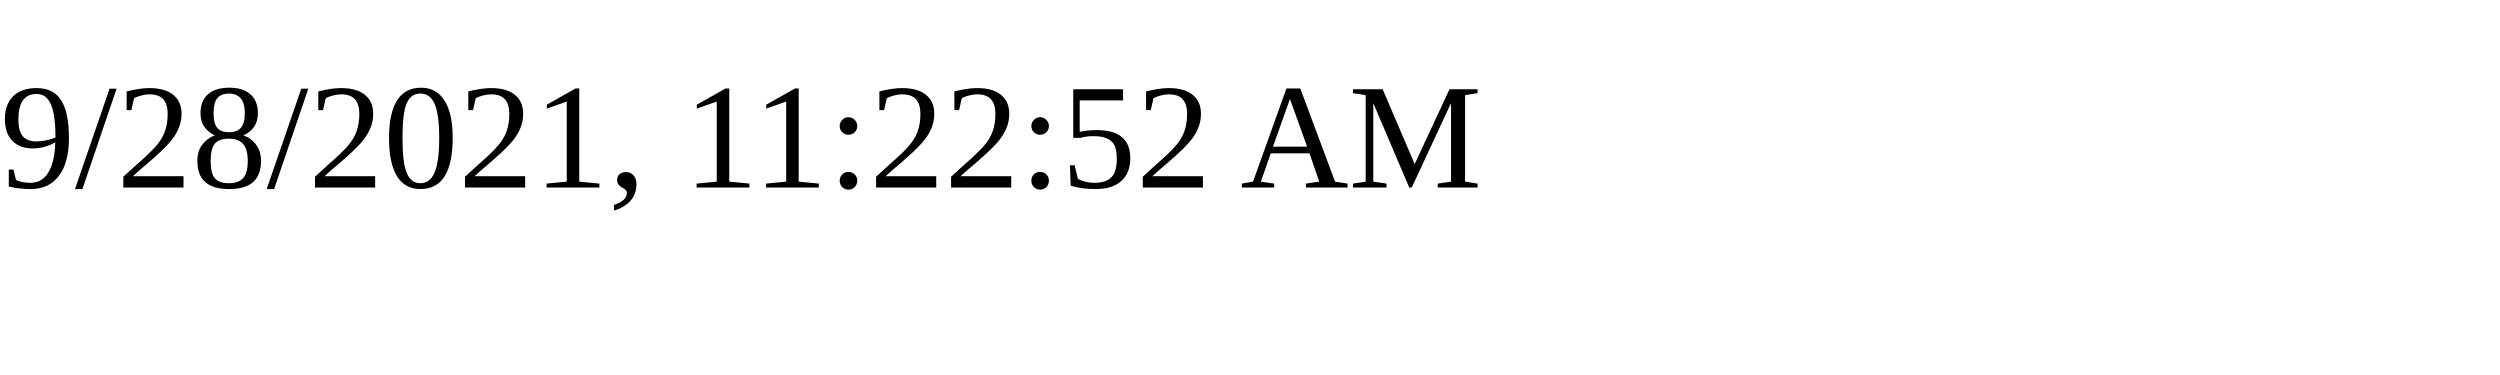
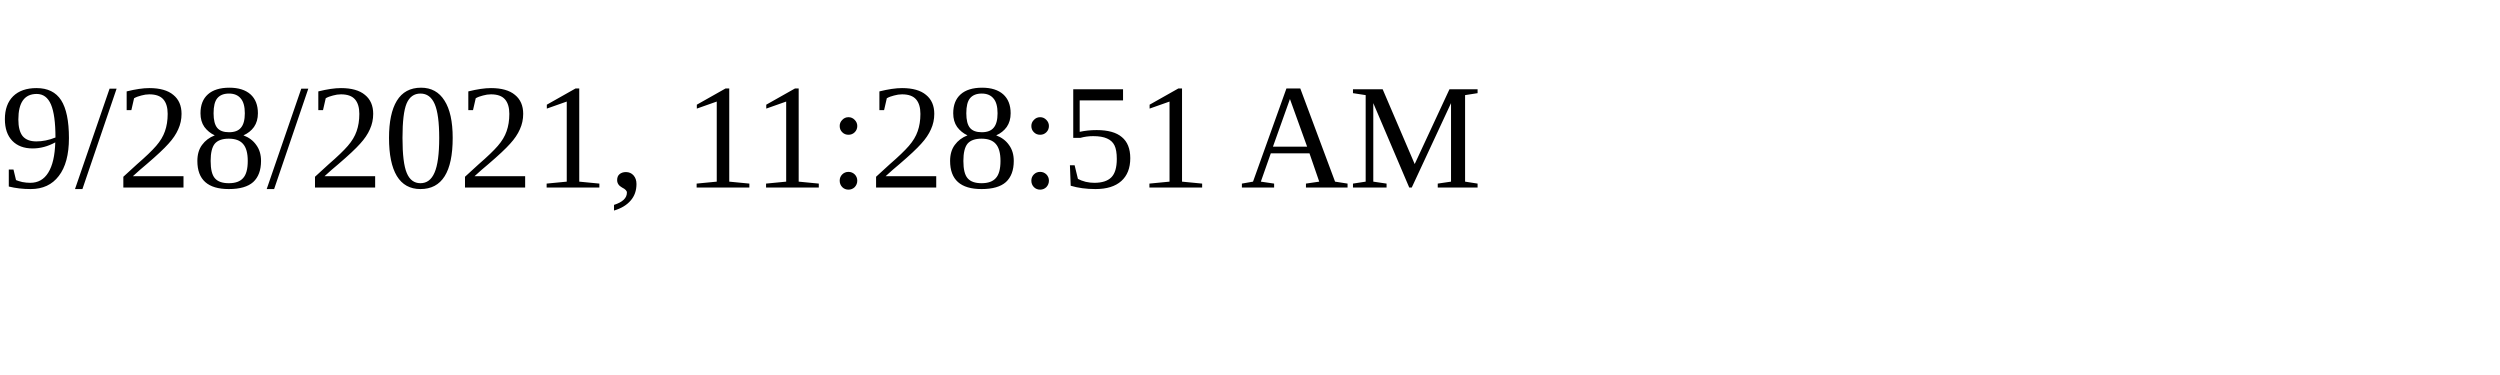
<svg xmlns="http://www.w3.org/2000/svg" height="30" width="200">
-   <text x="0" y="15">9/28/2021, 11:22:52 AM</text>
+   <text x="0" y="15">9/28/2021, 11:28:51 AM</text>
</svg>
